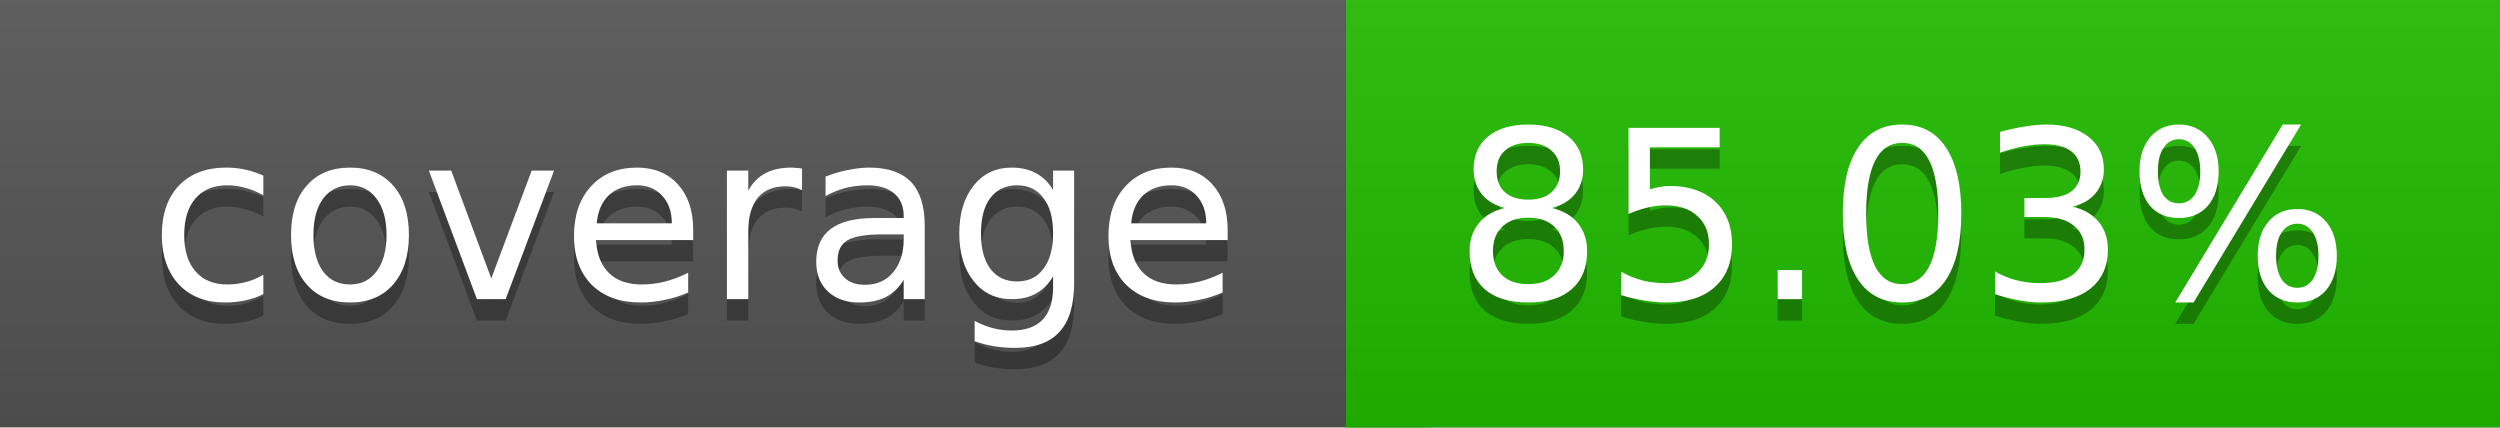
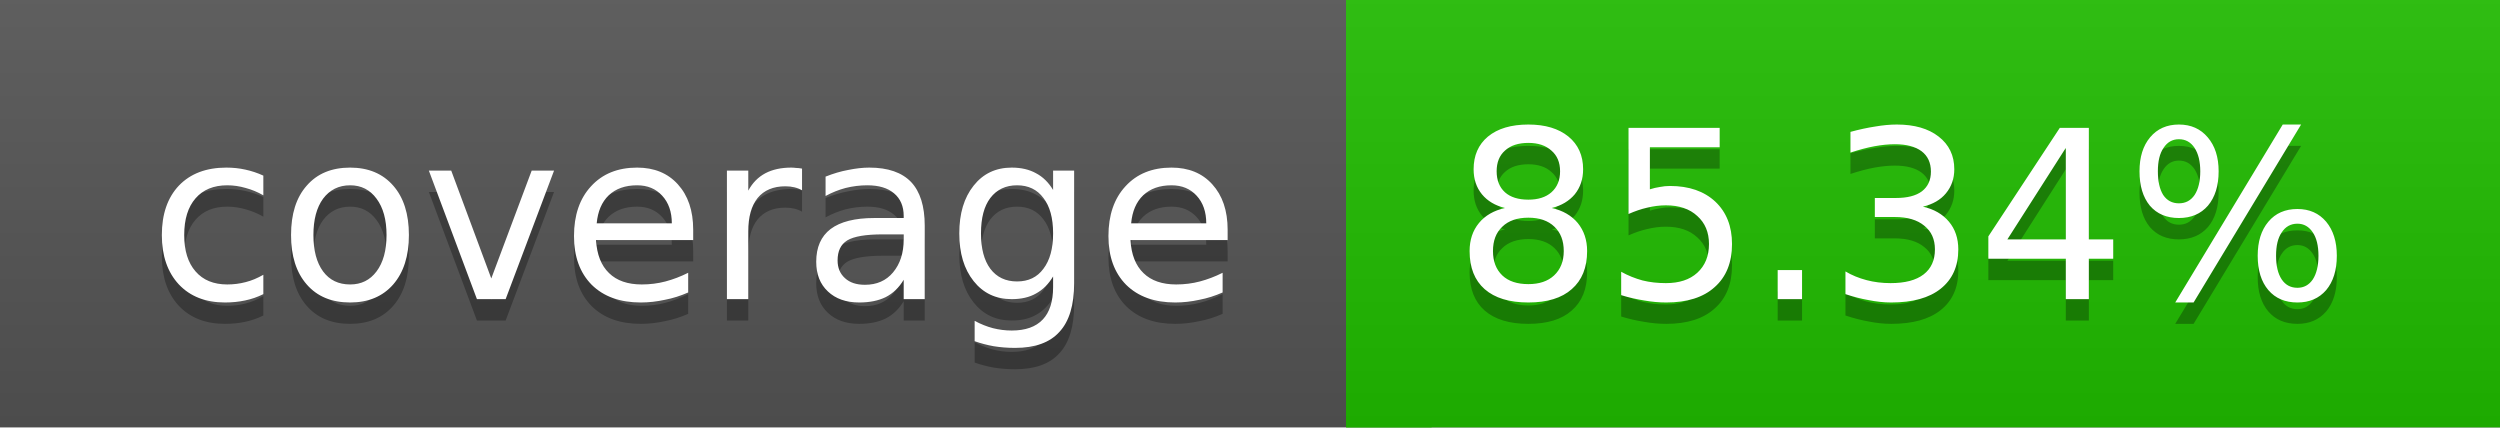
<svg xmlns="http://www.w3.org/2000/svg" width="117" height="20">
  <linearGradient id="a" x2="0" y2="100%">
    <stop offset="0" stop-color="#bbb" stop-opacity=".1" />
    <stop offset="1" stop-opacity=".1" />
  </linearGradient>
  <rect rx="0" width="117" height="20" fill="#555" />
-   <rect rx="0" x="63" width="54" height="20" fill="#21bc00" />
-   <path fill="#21bc00" d="M63 0h4v20h-4z" />
+   <rect rx="0" x="63" width="54" height="20" fill="#20bd00" />
+   <path fill="#20bd00" d="M63 0h4v20h-4z" />
  <rect rx="0" width="117" height="20" fill="url(#a)" />
  <g fill="#fff" text-anchor="middle" font-family="DejaVu Sans,Verdana,Geneva,sans-serif" font-size="11">
    <text x="32.5" y="15" fill="#010101" fill-opacity=".3">coverage</text>
    <text x="32.5" y="14">coverage</text>
-     <text x="89" y="15" fill="#010101" fill-opacity=".3">85.03%</text>
-     <text x="89" y="14">85.03%</text>
+     <text x="89" y="15" fill="#010101" fill-opacity=".3">85.34%</text>
+     <text x="89" y="14">85.34%</text>
  </g>
</svg>
